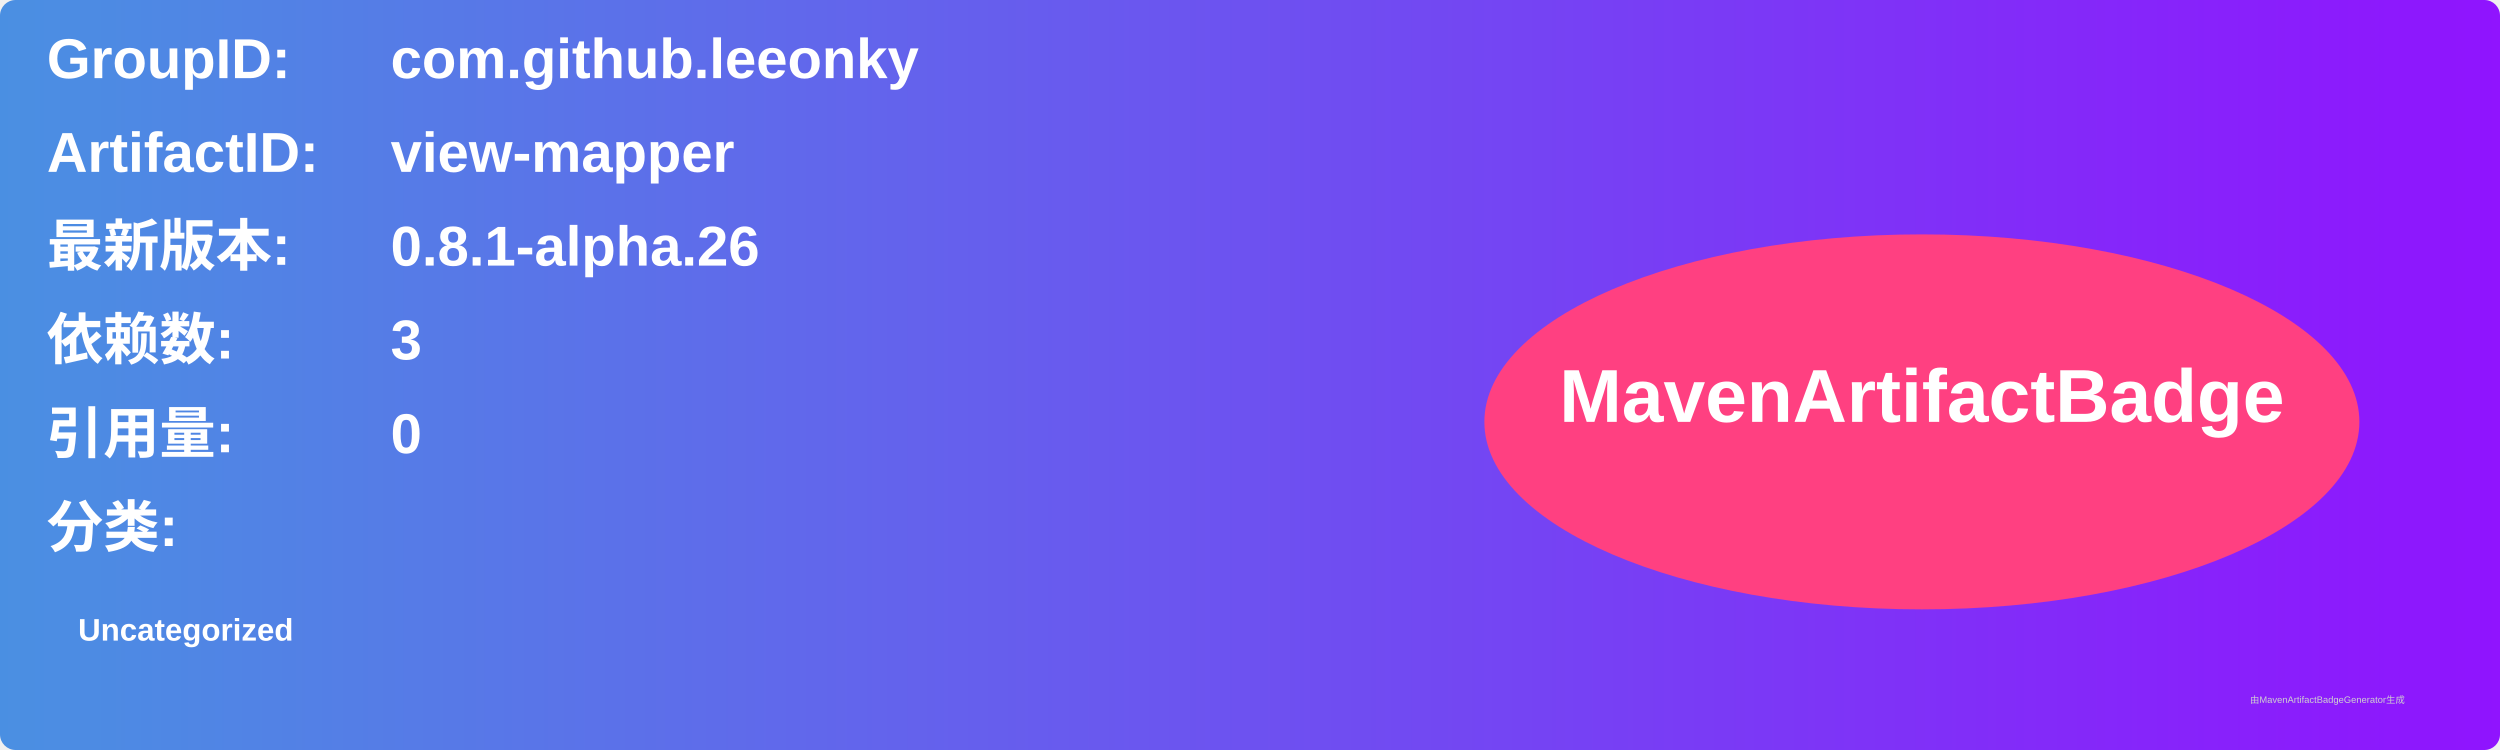
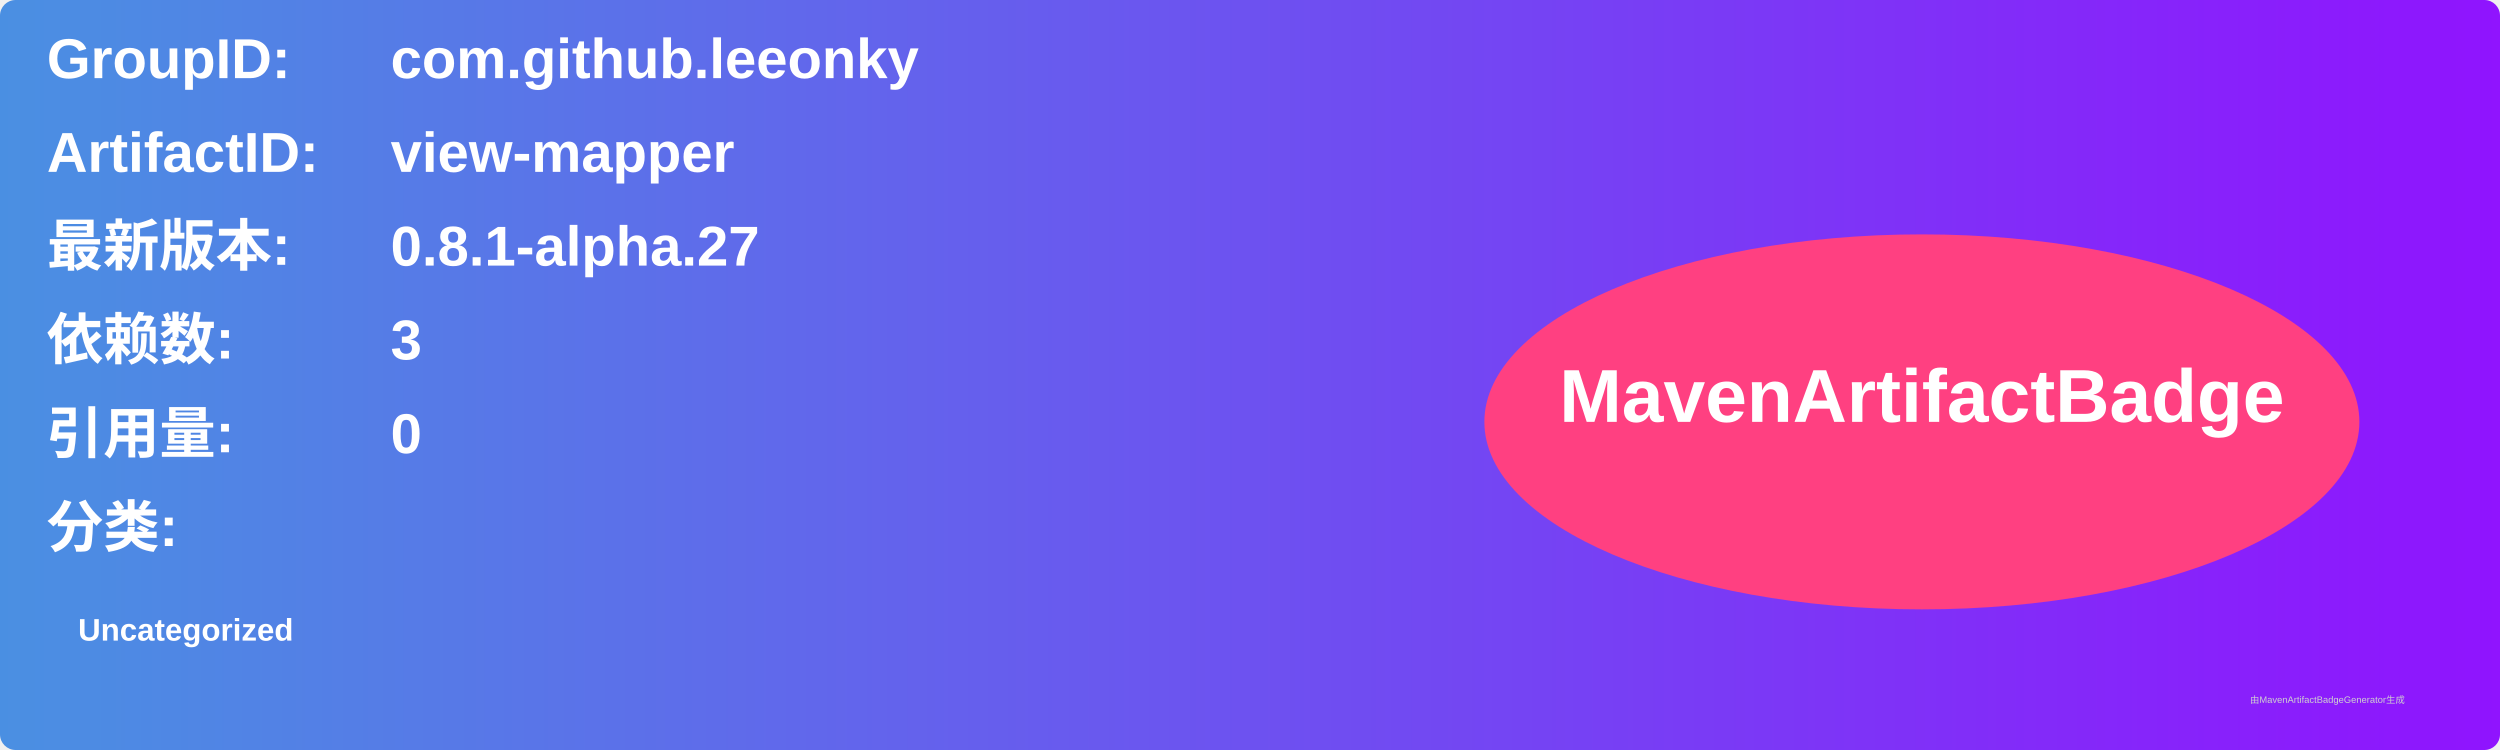
<svg xmlns="http://www.w3.org/2000/svg" width="800" height="240" viewBox="0 0 800 240">
  <linearGradient id="grad" x1="0%" y1="0%" x2="100%" y2="0%">
    <stop offset="0%" stop-color="#4a90e2" />
    <stop offset="100%" stop-color="#9013fe" />
  </linearGradient>
  <rect width="100%" height="100%" rx="5" ry="5" fill="url(#grad)" />
  <g transform="translate(15, 15)">
    <text x="0" y="10" font-family="Arial" font-size="18" fill="white" font-weight="bold" width="260">GroupID:</text>
    <text x="110" y="10" font-family="Arial" font-size="18" fill="white" font-weight="bold" width="460">com.github.leeonky</text>
    <text x="0" y="40" font-family="Arial" font-size="18" fill="white" font-weight="bold" width="260">ArtifactID:</text>
    <text x="110" y="40" font-family="Arial" font-size="18" fill="white" font-weight="bold" width="460">view-mapper</text>
    <text x="0" y="70" font-family="Arial" font-size="18" fill="white" font-weight="bold">最新版本:</text>
    <text x="110" y="70" font-family="Arial" font-size="18" fill="white" font-weight="bold">
-       <tspan font-weight="bold">0.8.1-alpha.26</tspan>
+       <tspan font-weight="bold">0.8.1-alpha.27</tspan>
    </text>
    <text x="0" y="100" font-family="Arial" font-size="18" fill="white" font-weight="bold">依赖数: </text>
    <text x="110" y="100" font-family="Arial" font-size="18" fill="white">
      <tspan font-weight="bold">3</tspan>
    </text>
    <text x="0" y="130" font-family="Arial" font-size="18" fill="white" font-weight="bold">引用量: </text>
    <text x="110" y="130" font-family="Arial" font-size="18" fill="white">
      <tspan font-weight="bold">0</tspan>
    </text>
    <text x="0" y="160" font-family="Arial" font-size="18" fill="white" font-weight="bold">分类:</text>
    <text x="10" y="190" font-family="Arial" font-size="10" fill="white">
      <tspan font-weight="bold">Uncategorized</tspan>
    </text>
    <ellipse cx="600" cy="120" rx="140" ry="60" fill="#ff4081" />
    <text x="600" y="120" text-anchor="middle" font-family="Arial" font-size="24" fill="white" font-weight="bold">MavenArtifactBadge</text>
  </g>
  <text x="720" y="225" font-family="Arial" font-size="3" fill="#d0d0d0">由MavenArtifactBadgeGenerator生成</text>
</svg>
